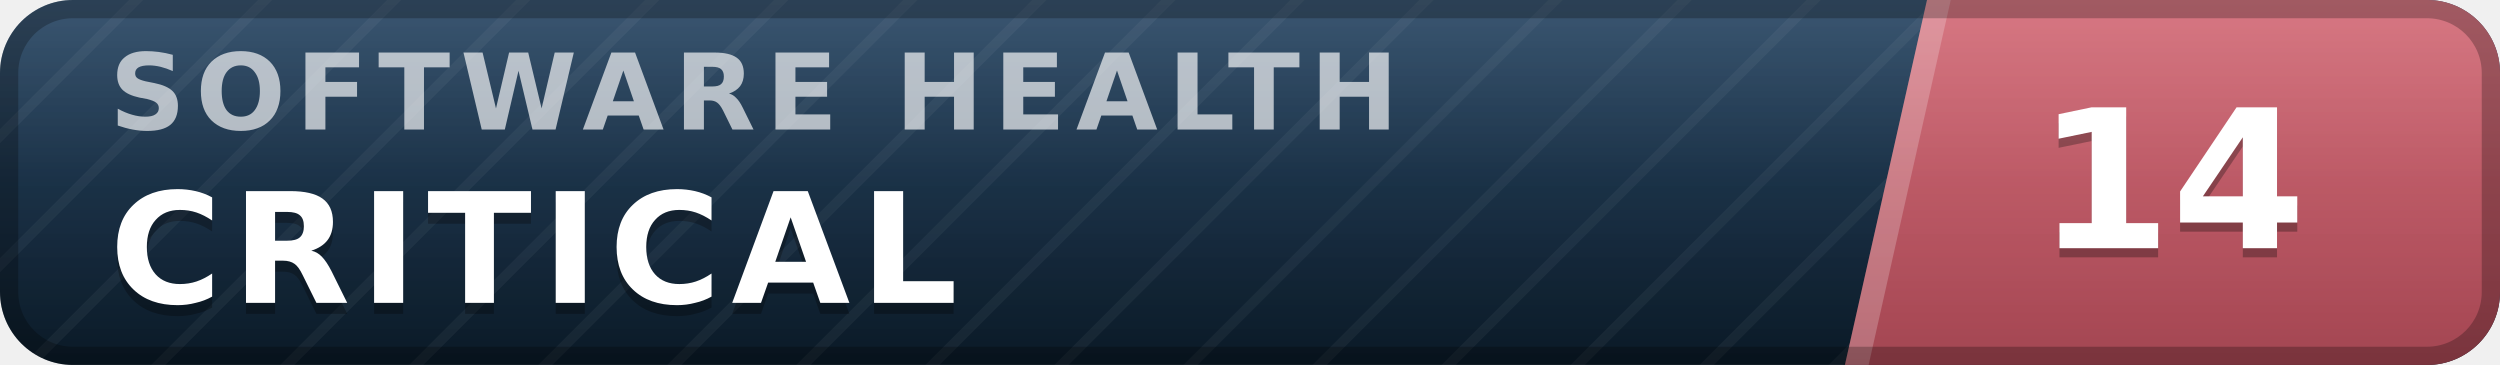
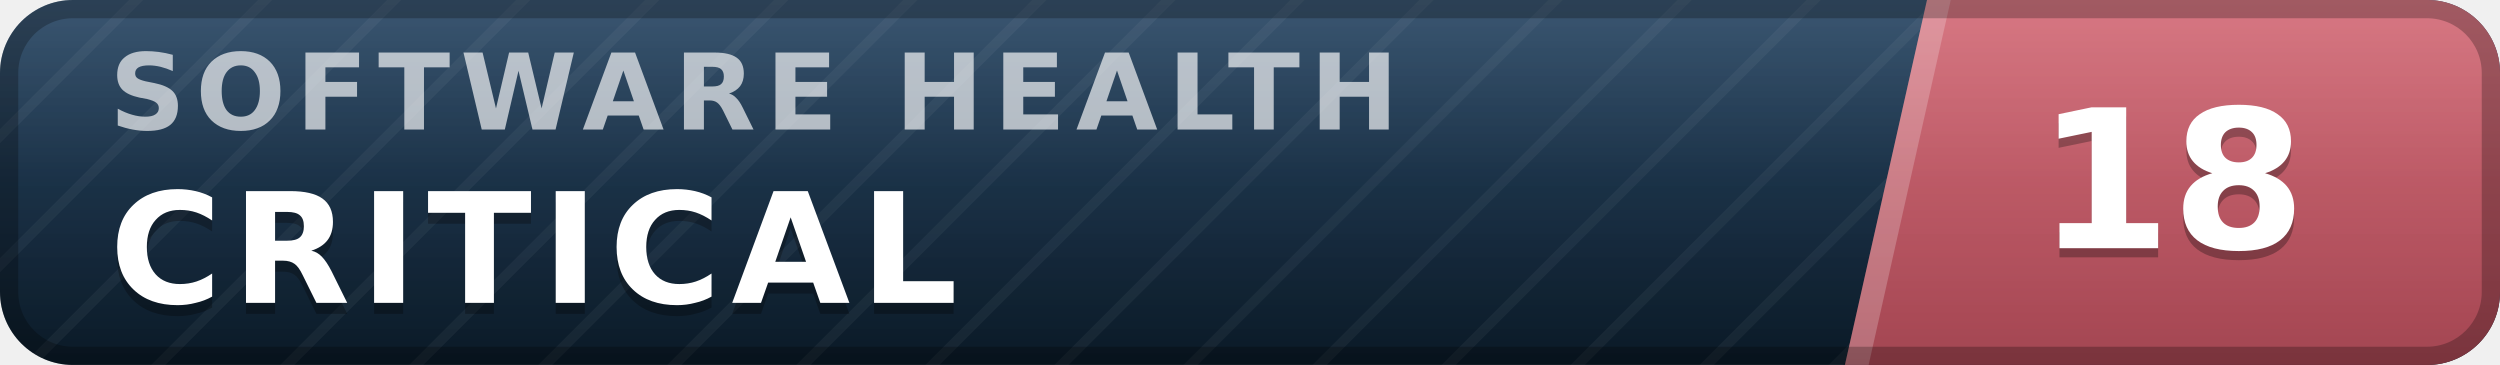
- <svg xmlns="http://www.w3.org/2000/svg" width="137" height="20" viewBox="0 0 137 20" role="img" aria-label="inspect.software software health index 14 of 100, critical" font-family="Verdana,DejaVu Sans,Geneva,sans-serif">
+ <svg xmlns="http://www.w3.org/2000/svg" width="137" height="20" viewBox="0 0 137 20" role="img" aria-label="inspect.software software health index 18 of 100, critical" font-family="Verdana,DejaVu Sans,Geneva,sans-serif">
  <defs>
    <linearGradient id="plate" x1="0" y1="0" x2="0" y2="1">
      <stop offset="0" stop-color="#1d3d5c" />
      <stop offset="1" stop-color="#0a1926" />
    </linearGradient>
    <linearGradient id="endplate" x1="0" y1="0" x2="0" y2="1">
      <stop offset="0" stop-color="#d16471" />
      <stop offset="1" stop-color="#a34551" />
    </linearGradient>
    <linearGradient id="gloss" x1="0" y1="0" x2="0" y2="1">
      <stop offset="0" stop-color="#fff" stop-opacity=".13" />
      <stop offset=".5" stop-color="#fff" stop-opacity=".03" />
      <stop offset="1" stop-color="#fff" stop-opacity="0" />
    </linearGradient>
    <pattern id="guilloche" width="5" height="5" patternUnits="userSpaceOnUse" patternTransform="rotate(45)">
      <line x1="0" y1="0" x2="0" y2="5" stroke="#fff" stroke-opacity=".045" stroke-width="1.1" />
    </pattern>
    <clipPath id="rounded">
      <rect width="137" height="20" rx="4" />
    </clipPath>
  </defs>
  <g clip-path="url(#rounded)">
    <rect width="137" height="20" fill="url(#plate)" />
    <rect width="137" height="20" fill="url(#guilloche)" />
    <polygon points="105.6,0 137,0 137,20 101.1,20" fill="url(#endplate)" />
    <polygon points="105.6,0 106.9,0 102.4,20 101.1,20" fill="#fff" fill-opacity=".22" />
    <text x="6.0" y="7.1" font-size="5.8" letter-spacing="0.55" fill="#fff" fill-opacity=".66" font-weight="bold" textLength="76.3" lengthAdjust="spacing">SOFTWARE HEALTH</text>
    <text x="6.0" y="17.2" font-size="8.4" fill="#000" fill-opacity=".3" font-weight="bold" letter-spacing="0.55" textLength="50.4" lengthAdjust="spacing">CRITICAL</text>
    <text x="6.0" y="16.6" font-size="8.4" fill="#fff" font-weight="bold" letter-spacing="0.55" textLength="50.4" lengthAdjust="spacing">CRITICAL</text>
-     <text x="119.0" y="14.1" font-size="10.6" fill="#000" fill-opacity=".3" font-weight="bold" text-anchor="middle">14</text>
-     <text x="119.0" y="13.6" font-size="10.6" fill="#fff" font-weight="bold" text-anchor="middle">14</text>
+     <text x="119.0" y="14.1" font-size="10.6" fill="#000" fill-opacity=".3" font-weight="bold" text-anchor="middle">18</text>
+     <text x="119.0" y="13.6" font-size="10.6" fill="#fff" font-weight="bold" text-anchor="middle">18</text>
    <rect width="137" height="20" fill="url(#gloss)" />
  </g>
  <rect x=".5" y=".5" width="136" height="19" rx="3.5" fill="none" stroke="#000" stroke-opacity=".25" />
</svg>
